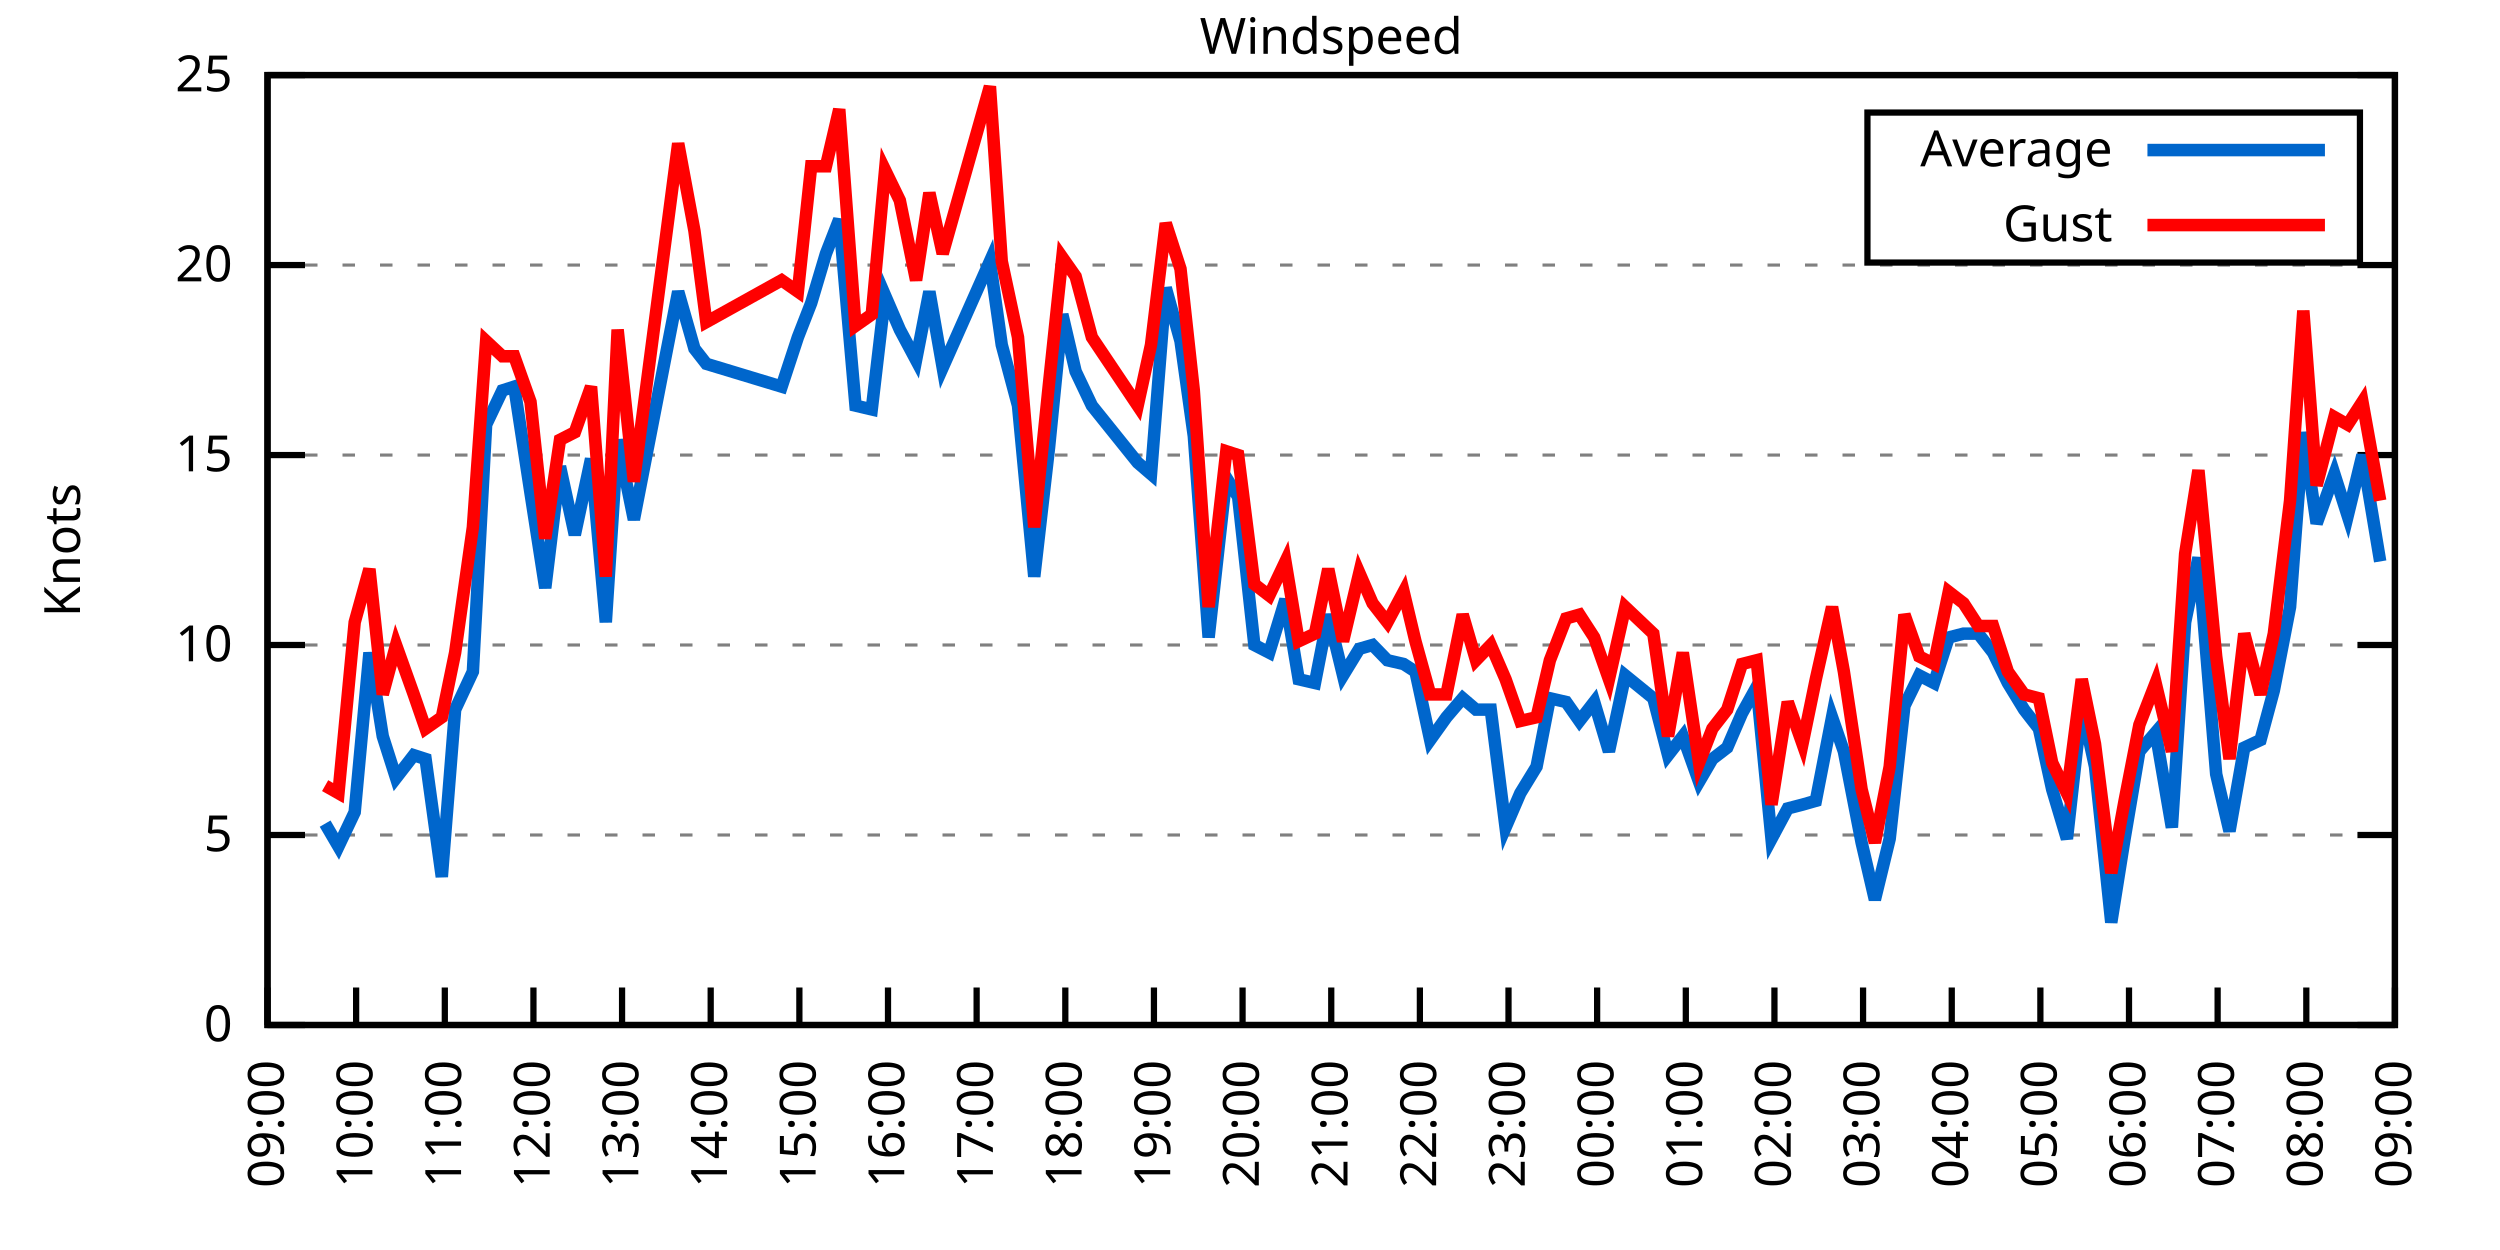
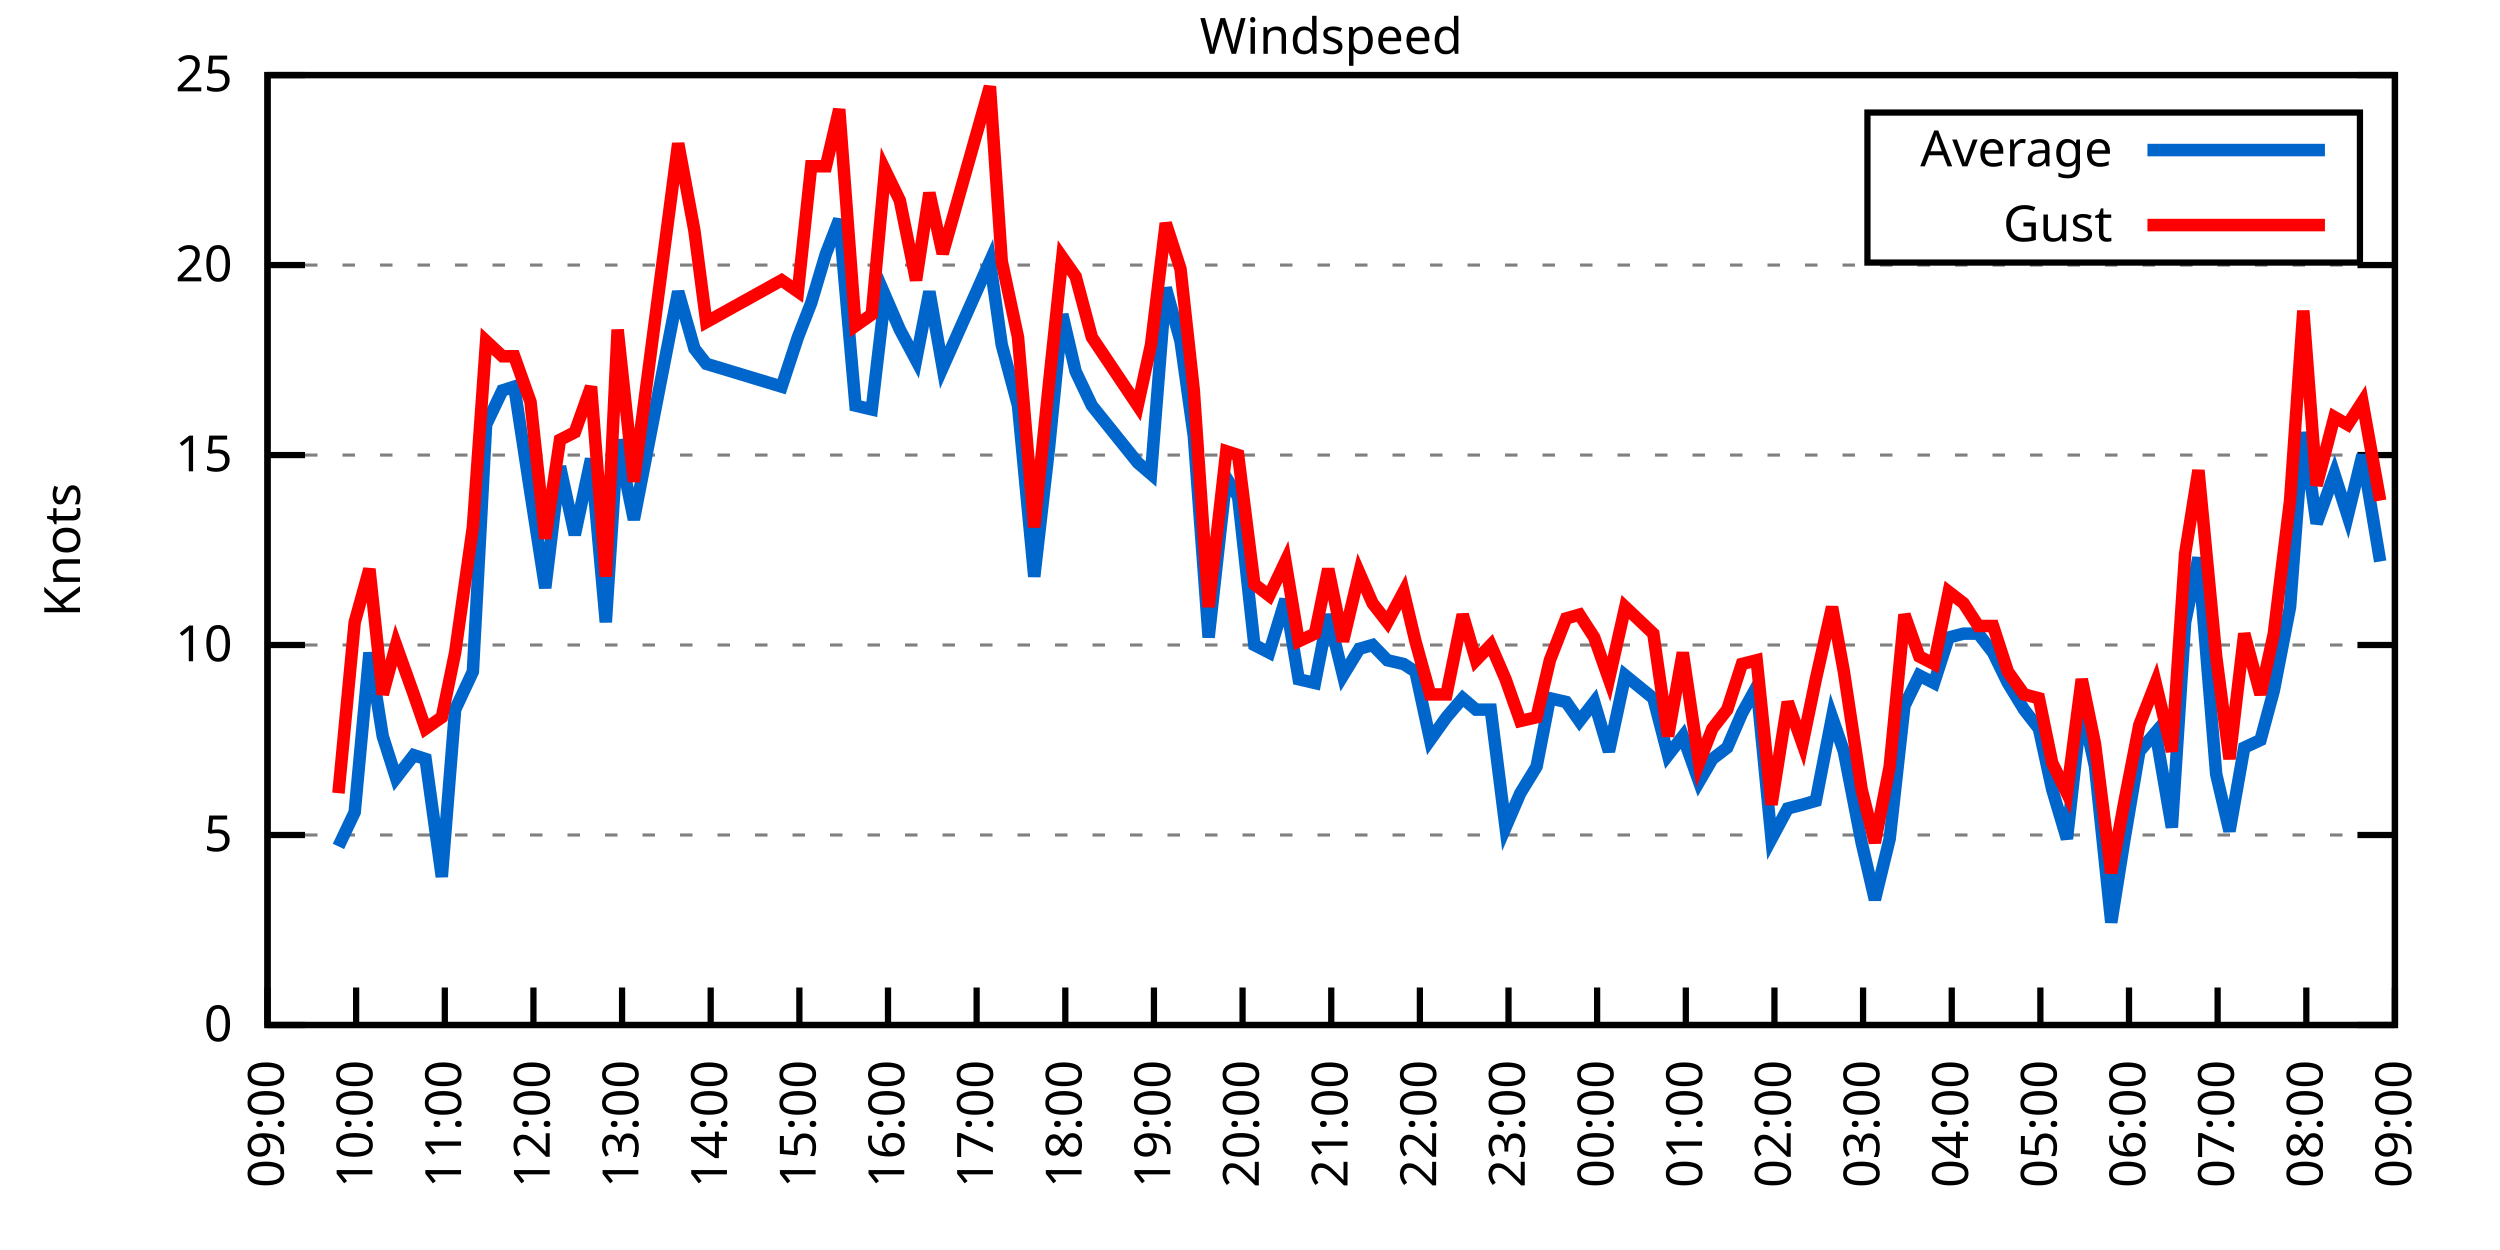
<svg xmlns="http://www.w3.org/2000/svg" xmlns:xlink="http://www.w3.org/1999/xlink" width="400" height="200" viewBox="0 0 400 200">
  <g id="gnuplot_canvas">
    <rect x="0" y="0" width="400" height="200" fill="none" />
    <defs>
      <circle id="gpDot" r="0.5" stroke-width="0.5" stroke="currentColor" />
      <path id="gpPt0" stroke-width="0.333" stroke="currentColor" d="M-1,0 h2 M0,-1 v2" />
      <path id="gpPt1" stroke-width="0.333" stroke="currentColor" d="M-1,-1 L1,1 M1,-1 L-1,1" />
      <path id="gpPt2" stroke-width="0.333" stroke="currentColor" d="M-1,0 L1,0 M0,-1 L0,1 M-1,-1 L1,1 M-1,1 L1,-1" />
      <rect id="gpPt3" stroke-width="0.333" stroke="currentColor" x="-1" y="-1" width="2" height="2" />
      <rect id="gpPt4" stroke-width="0.333" stroke="currentColor" fill="currentColor" x="-1" y="-1" width="2" height="2" />
      <circle id="gpPt5" stroke-width="0.333" stroke="currentColor" cx="0" cy="0" r="1" />
      <use xlink:href="#gpPt5" id="gpPt6" fill="currentColor" stroke="none" />
      <path id="gpPt7" stroke-width="0.333" stroke="currentColor" d="M0,-1.33 L-1.33,0.67 L1.33,0.67 z" />
      <use xlink:href="#gpPt7" id="gpPt8" fill="currentColor" stroke="none" />
      <use xlink:href="#gpPt7" id="gpPt9" stroke="currentColor" transform="rotate(180)" />
      <use xlink:href="#gpPt9" id="gpPt10" fill="currentColor" stroke="none" />
      <use xlink:href="#gpPt3" id="gpPt11" stroke="currentColor" transform="rotate(45)" />
      <use xlink:href="#gpPt11" id="gpPt12" fill="currentColor" stroke="none" />
      <path id="gpPt13" stroke-width="0.333" stroke="currentColor" d="M0,1.330 L1.265,0.411 L0.782,-1.067 L-0.782,-1.076 L-1.265,0.411 z" />
      <use xlink:href="#gpPt13" id="gpPt14" fill="currentColor" stroke="none" />
      <filter id="textbox" filterUnits="objectBoundingBox" x="0" y="0" height="1" width="1">
        <feFlood flood-color="white" flood-opacity="1" result="bgnd" />
        <feComposite in="SourceGraphic" in2="bgnd" operator="atop" />
      </filter>
      <filter id="greybox" filterUnits="objectBoundingBox" x="0" y="0" height="1" width="1">
        <feFlood flood-color="lightgrey" flood-opacity="1" result="grey" />
        <feComposite in="SourceGraphic" in2="grey" operator="atop" />
      </filter>
    </defs>
    <g fill="none" color="white" stroke="currentColor" stroke-width="1.00" stroke-linecap="butt" stroke-linejoin="miter">
</g>
    <g fill="none" color="black" stroke="currentColor" stroke-width="1.00" stroke-linecap="butt" stroke-linejoin="miter">
      <g stroke="none" shape-rendering="crispEdges">
        <polygon fill="rgb(255, 255, 255)" points="42.80,164.00 383.18,164.00 383.18,12.02 42.80,12.02 " />
      </g>
    </g>
    <g fill="none" color="black" stroke="currentColor" stroke-width="1.00" stroke-linecap="butt" stroke-linejoin="miter">
</g>
    <g fill="none" color="black" stroke="black" stroke-width="0.50" stroke-linecap="butt" stroke-linejoin="miter">
</g>
    <g fill="none" color="gray" stroke="currentColor" stroke-width="0.50" stroke-linecap="butt" stroke-linejoin="miter">
      <path stroke="gray" stroke-dasharray="2,4" class="gridline" d="M42.80,164.00 L383.19,164.00  " />
    </g>
    <g fill="none" color="gray" stroke="gray" stroke-width="1.00" stroke-linecap="butt" stroke-linejoin="miter">
</g>
    <g fill="none" color="black" stroke="currentColor" stroke-width="1.00" stroke-linecap="butt" stroke-linejoin="miter">
      <path stroke="black" d="M42.80,164.00 L48.80,164.00 M383.19,164.00 L377.19,164.00  " />
      <g transform="translate(37.20,166.60)" stroke="none" fill="black" font-family="Sans" font-size="8.00" text-anchor="end">
        <text>
          <tspan font-family="Sans"> 0</tspan>
        </text>
      </g>
    </g>
    <g fill="none" color="black" stroke="currentColor" stroke-width="1.00" stroke-linecap="butt" stroke-linejoin="miter">
</g>
    <g fill="none" color="black" stroke="black" stroke-width="0.50" stroke-linecap="butt" stroke-linejoin="miter">
</g>
    <g fill="none" color="gray" stroke="currentColor" stroke-width="0.50" stroke-linecap="butt" stroke-linejoin="miter">
      <path stroke="gray" stroke-dasharray="2,4" class="gridline" d="M42.80,133.60 L383.19,133.60  " />
    </g>
    <g fill="none" color="gray" stroke="gray" stroke-width="1.00" stroke-linecap="butt" stroke-linejoin="miter">
</g>
    <g fill="none" color="black" stroke="currentColor" stroke-width="1.00" stroke-linecap="butt" stroke-linejoin="miter">
      <path stroke="black" d="M42.80,133.60 L48.80,133.60 M383.19,133.60 L377.19,133.60  " />
      <g transform="translate(37.20,136.20)" stroke="none" fill="black" font-family="Sans" font-size="8.00" text-anchor="end">
        <text>
          <tspan font-family="Sans"> 5</tspan>
        </text>
      </g>
    </g>
    <g fill="none" color="black" stroke="currentColor" stroke-width="1.00" stroke-linecap="butt" stroke-linejoin="miter">
</g>
    <g fill="none" color="black" stroke="black" stroke-width="0.50" stroke-linecap="butt" stroke-linejoin="miter">
</g>
    <g fill="none" color="gray" stroke="currentColor" stroke-width="0.50" stroke-linecap="butt" stroke-linejoin="miter">
      <path stroke="gray" stroke-dasharray="2,4" class="gridline" d="M42.80,103.20 L383.19,103.20  " />
    </g>
    <g fill="none" color="gray" stroke="gray" stroke-width="1.00" stroke-linecap="butt" stroke-linejoin="miter">
</g>
    <g fill="none" color="black" stroke="currentColor" stroke-width="1.00" stroke-linecap="butt" stroke-linejoin="miter">
      <path stroke="black" d="M42.80,103.20 L48.80,103.20 M383.19,103.20 L377.19,103.20  " />
      <g transform="translate(37.20,105.80)" stroke="none" fill="black" font-family="Sans" font-size="8.00" text-anchor="end">
        <text>
          <tspan font-family="Sans"> 10</tspan>
        </text>
      </g>
    </g>
    <g fill="none" color="black" stroke="currentColor" stroke-width="1.00" stroke-linecap="butt" stroke-linejoin="miter">
</g>
    <g fill="none" color="black" stroke="black" stroke-width="0.50" stroke-linecap="butt" stroke-linejoin="miter">
</g>
    <g fill="none" color="gray" stroke="currentColor" stroke-width="0.50" stroke-linecap="butt" stroke-linejoin="miter">
      <path stroke="gray" stroke-dasharray="2,4" class="gridline" d="M42.80,72.81 L383.19,72.81  " />
    </g>
    <g fill="none" color="gray" stroke="gray" stroke-width="1.00" stroke-linecap="butt" stroke-linejoin="miter">
</g>
    <g fill="none" color="black" stroke="currentColor" stroke-width="1.00" stroke-linecap="butt" stroke-linejoin="miter">
      <path stroke="black" d="M42.80,72.81 L48.80,72.81 M383.19,72.81 L377.19,72.81  " />
      <g transform="translate(37.20,75.41)" stroke="none" fill="black" font-family="Sans" font-size="8.00" text-anchor="end">
        <text>
          <tspan font-family="Sans"> 15</tspan>
        </text>
      </g>
    </g>
    <g fill="none" color="black" stroke="currentColor" stroke-width="1.00" stroke-linecap="butt" stroke-linejoin="miter">
</g>
    <g fill="none" color="black" stroke="black" stroke-width="0.50" stroke-linecap="butt" stroke-linejoin="miter">
</g>
    <g fill="none" color="gray" stroke="currentColor" stroke-width="0.50" stroke-linecap="butt" stroke-linejoin="miter">
      <path stroke="gray" stroke-dasharray="2,4" class="gridline" d="M42.80,42.41 L383.19,42.41  " />
    </g>
    <g fill="none" color="gray" stroke="gray" stroke-width="1.00" stroke-linecap="butt" stroke-linejoin="miter">
</g>
    <g fill="none" color="black" stroke="currentColor" stroke-width="1.00" stroke-linecap="butt" stroke-linejoin="miter">
      <path stroke="black" d="M42.80,42.41 L48.80,42.41 M383.19,42.41 L377.19,42.41  " />
      <g transform="translate(37.20,45.01)" stroke="none" fill="black" font-family="Sans" font-size="8.00" text-anchor="end">
        <text>
          <tspan font-family="Sans"> 20</tspan>
        </text>
      </g>
    </g>
    <g fill="none" color="black" stroke="currentColor" stroke-width="1.00" stroke-linecap="butt" stroke-linejoin="miter">
</g>
    <g fill="none" color="black" stroke="black" stroke-width="0.50" stroke-linecap="butt" stroke-linejoin="miter">
</g>
    <g fill="none" color="gray" stroke="currentColor" stroke-width="0.50" stroke-linecap="butt" stroke-linejoin="miter">
      <path stroke="gray" stroke-dasharray="2,4" class="gridline" d="M42.80,12.01 L383.19,12.01  " />
    </g>
    <g fill="none" color="gray" stroke="gray" stroke-width="1.00" stroke-linecap="butt" stroke-linejoin="miter">
</g>
    <g fill="none" color="black" stroke="currentColor" stroke-width="1.00" stroke-linecap="butt" stroke-linejoin="miter">
      <path stroke="black" d="M42.80,12.01 L48.80,12.01 M383.19,12.01 L377.19,12.01  " />
      <g transform="translate(37.20,14.61)" stroke="none" fill="black" font-family="Sans" font-size="8.00" text-anchor="end">
        <text>
          <tspan font-family="Sans"> 25</tspan>
        </text>
      </g>
    </g>
    <g fill="none" color="black" stroke="currentColor" stroke-width="1.00" stroke-linecap="butt" stroke-linejoin="miter">
      <path stroke="black" d="M42.80,164.00 L42.80,158.00  " />
      <g transform="translate(45.40,169.60) rotate(270.00)" stroke="none" fill="black" font-family="Sans" font-size="8.00" text-anchor="end">
        <text>
          <tspan font-family="Sans">09:00</tspan>
        </text>
      </g>
    </g>
    <g fill="none" color="black" stroke="currentColor" stroke-width="1.00" stroke-linecap="butt" stroke-linejoin="miter">
      <path stroke="black" d="M56.98,164.00 L56.98,158.00  " />
      <g transform="translate(59.58,169.60) rotate(270.00)" stroke="none" fill="black" font-family="Sans" font-size="8.00" text-anchor="end">
        <text>
          <tspan font-family="Sans">10:00</tspan>
        </text>
      </g>
    </g>
    <g fill="none" color="black" stroke="currentColor" stroke-width="1.00" stroke-linecap="butt" stroke-linejoin="miter">
      <path stroke="black" d="M71.17,164.00 L71.17,158.00  " />
      <g transform="translate(73.77,169.60) rotate(270.00)" stroke="none" fill="black" font-family="Sans" font-size="8.00" text-anchor="end">
        <text>
          <tspan font-family="Sans">11:00</tspan>
        </text>
      </g>
    </g>
    <g fill="none" color="black" stroke="currentColor" stroke-width="1.00" stroke-linecap="butt" stroke-linejoin="miter">
      <path stroke="black" d="M85.35,164.00 L85.35,158.00  " />
      <g transform="translate(87.95,169.60) rotate(270.00)" stroke="none" fill="black" font-family="Sans" font-size="8.00" text-anchor="end">
        <text>
          <tspan font-family="Sans">12:00</tspan>
        </text>
      </g>
    </g>
    <g fill="none" color="black" stroke="currentColor" stroke-width="1.00" stroke-linecap="butt" stroke-linejoin="miter">
      <path stroke="black" d="M99.53,164.00 L99.53,158.00  " />
      <g transform="translate(102.13,169.60) rotate(270.00)" stroke="none" fill="black" font-family="Sans" font-size="8.00" text-anchor="end">
        <text>
          <tspan font-family="Sans">13:00</tspan>
        </text>
      </g>
    </g>
    <g fill="none" color="black" stroke="currentColor" stroke-width="1.00" stroke-linecap="butt" stroke-linejoin="miter">
      <path stroke="black" d="M113.71,164.00 L113.71,158.00  " />
      <g transform="translate(116.31,169.60) rotate(270.00)" stroke="none" fill="black" font-family="Sans" font-size="8.00" text-anchor="end">
        <text>
          <tspan font-family="Sans">14:00</tspan>
        </text>
      </g>
    </g>
    <g fill="none" color="black" stroke="currentColor" stroke-width="1.00" stroke-linecap="butt" stroke-linejoin="miter">
      <path stroke="black" d="M127.90,164.00 L127.90,158.00  " />
      <g transform="translate(130.50,169.60) rotate(270.00)" stroke="none" fill="black" font-family="Sans" font-size="8.00" text-anchor="end">
        <text>
          <tspan font-family="Sans">15:00</tspan>
        </text>
      </g>
    </g>
    <g fill="none" color="black" stroke="currentColor" stroke-width="1.00" stroke-linecap="butt" stroke-linejoin="miter">
      <path stroke="black" d="M142.08,164.00 L142.08,158.00  " />
      <g transform="translate(144.68,169.60) rotate(270.00)" stroke="none" fill="black" font-family="Sans" font-size="8.00" text-anchor="end">
        <text>
          <tspan font-family="Sans">16:00</tspan>
        </text>
      </g>
    </g>
    <g fill="none" color="black" stroke="currentColor" stroke-width="1.00" stroke-linecap="butt" stroke-linejoin="miter">
      <path stroke="black" d="M156.26,164.00 L156.26,158.00  " />
      <g transform="translate(158.86,169.60) rotate(270.00)" stroke="none" fill="black" font-family="Sans" font-size="8.00" text-anchor="end">
        <text>
          <tspan font-family="Sans">17:00</tspan>
        </text>
      </g>
    </g>
    <g fill="none" color="black" stroke="currentColor" stroke-width="1.00" stroke-linecap="butt" stroke-linejoin="miter">
      <path stroke="black" d="M170.45,164.00 L170.45,158.00  " />
      <g transform="translate(173.05,169.60) rotate(270.00)" stroke="none" fill="black" font-family="Sans" font-size="8.00" text-anchor="end">
        <text>
          <tspan font-family="Sans">18:00</tspan>
        </text>
      </g>
    </g>
    <g fill="none" color="black" stroke="currentColor" stroke-width="1.00" stroke-linecap="butt" stroke-linejoin="miter">
      <path stroke="black" d="M184.63,164.00 L184.63,158.00  " />
      <g transform="translate(187.23,169.60) rotate(270.00)" stroke="none" fill="black" font-family="Sans" font-size="8.00" text-anchor="end">
        <text>
          <tspan font-family="Sans">19:00</tspan>
        </text>
      </g>
    </g>
    <g fill="none" color="black" stroke="currentColor" stroke-width="1.00" stroke-linecap="butt" stroke-linejoin="miter">
      <path stroke="black" d="M198.81,164.00 L198.81,158.00  " />
      <g transform="translate(201.41,169.60) rotate(270.00)" stroke="none" fill="black" font-family="Sans" font-size="8.00" text-anchor="end">
        <text>
          <tspan font-family="Sans">20:00</tspan>
        </text>
      </g>
    </g>
    <g fill="none" color="black" stroke="currentColor" stroke-width="1.00" stroke-linecap="butt" stroke-linejoin="miter">
      <path stroke="black" d="M213.00,164.00 L213.00,158.00  " />
      <g transform="translate(215.60,169.60) rotate(270.00)" stroke="none" fill="black" font-family="Sans" font-size="8.00" text-anchor="end">
        <text>
          <tspan font-family="Sans">21:00</tspan>
        </text>
      </g>
    </g>
    <g fill="none" color="black" stroke="currentColor" stroke-width="1.00" stroke-linecap="butt" stroke-linejoin="miter">
      <path stroke="black" d="M227.18,164.00 L227.18,158.00  " />
      <g transform="translate(229.78,169.60) rotate(270.00)" stroke="none" fill="black" font-family="Sans" font-size="8.00" text-anchor="end">
        <text>
          <tspan font-family="Sans">22:00</tspan>
        </text>
      </g>
    </g>
    <g fill="none" color="black" stroke="currentColor" stroke-width="1.00" stroke-linecap="butt" stroke-linejoin="miter">
      <path stroke="black" d="M241.36,164.00 L241.36,158.00  " />
      <g transform="translate(243.96,169.60) rotate(270.00)" stroke="none" fill="black" font-family="Sans" font-size="8.00" text-anchor="end">
        <text>
          <tspan font-family="Sans">23:00</tspan>
        </text>
      </g>
    </g>
    <g fill="none" color="black" stroke="currentColor" stroke-width="1.00" stroke-linecap="butt" stroke-linejoin="miter">
      <path stroke="black" d="M255.54,164.00 L255.54,158.00  " />
      <g transform="translate(258.14,169.60) rotate(270.00)" stroke="none" fill="black" font-family="Sans" font-size="8.00" text-anchor="end">
        <text>
          <tspan font-family="Sans">00:00</tspan>
        </text>
      </g>
    </g>
    <g fill="none" color="black" stroke="currentColor" stroke-width="1.00" stroke-linecap="butt" stroke-linejoin="miter">
      <path stroke="black" d="M269.73,164.00 L269.73,158.00  " />
      <g transform="translate(272.33,169.60) rotate(270.00)" stroke="none" fill="black" font-family="Sans" font-size="8.00" text-anchor="end">
        <text>
          <tspan font-family="Sans">01:00</tspan>
        </text>
      </g>
    </g>
    <g fill="none" color="black" stroke="currentColor" stroke-width="1.00" stroke-linecap="butt" stroke-linejoin="miter">
      <path stroke="black" d="M283.91,164.00 L283.91,158.00  " />
      <g transform="translate(286.51,169.60) rotate(270.00)" stroke="none" fill="black" font-family="Sans" font-size="8.00" text-anchor="end">
        <text>
          <tspan font-family="Sans">02:00</tspan>
        </text>
      </g>
    </g>
    <g fill="none" color="black" stroke="currentColor" stroke-width="1.00" stroke-linecap="butt" stroke-linejoin="miter">
      <path stroke="black" d="M298.09,164.00 L298.09,158.00  " />
      <g transform="translate(300.69,169.60) rotate(270.00)" stroke="none" fill="black" font-family="Sans" font-size="8.00" text-anchor="end">
        <text>
          <tspan font-family="Sans">03:00</tspan>
        </text>
      </g>
    </g>
    <g fill="none" color="black" stroke="currentColor" stroke-width="1.00" stroke-linecap="butt" stroke-linejoin="miter">
      <path stroke="black" d="M312.28,164.00 L312.28,158.00  " />
      <g transform="translate(314.88,169.60) rotate(270.00)" stroke="none" fill="black" font-family="Sans" font-size="8.00" text-anchor="end">
        <text>
          <tspan font-family="Sans">04:00</tspan>
        </text>
      </g>
    </g>
    <g fill="none" color="black" stroke="currentColor" stroke-width="1.00" stroke-linecap="butt" stroke-linejoin="miter">
      <path stroke="black" d="M326.46,164.00 L326.46,158.00  " />
      <g transform="translate(329.06,169.60) rotate(270.00)" stroke="none" fill="black" font-family="Sans" font-size="8.00" text-anchor="end">
        <text>
          <tspan font-family="Sans">05:00</tspan>
        </text>
      </g>
    </g>
    <g fill="none" color="black" stroke="currentColor" stroke-width="1.00" stroke-linecap="butt" stroke-linejoin="miter">
      <path stroke="black" d="M340.64,164.00 L340.64,158.00  " />
      <g transform="translate(343.24,169.60) rotate(270.00)" stroke="none" fill="black" font-family="Sans" font-size="8.00" text-anchor="end">
        <text>
          <tspan font-family="Sans">06:00</tspan>
        </text>
      </g>
    </g>
    <g fill="none" color="black" stroke="currentColor" stroke-width="1.00" stroke-linecap="butt" stroke-linejoin="miter">
      <path stroke="black" d="M354.82,164.00 L354.82,158.00  " />
      <g transform="translate(357.42,169.60) rotate(270.00)" stroke="none" fill="black" font-family="Sans" font-size="8.00" text-anchor="end">
        <text>
          <tspan font-family="Sans">07:00</tspan>
        </text>
      </g>
    </g>
    <g fill="none" color="black" stroke="currentColor" stroke-width="1.00" stroke-linecap="butt" stroke-linejoin="miter">
      <path stroke="black" d="M369.01,164.00 L369.01,158.00  " />
      <g transform="translate(371.61,169.60) rotate(270.00)" stroke="none" fill="black" font-family="Sans" font-size="8.00" text-anchor="end">
        <text>
          <tspan font-family="Sans">08:00</tspan>
        </text>
      </g>
    </g>
    <g fill="none" color="black" stroke="currentColor" stroke-width="1.00" stroke-linecap="butt" stroke-linejoin="miter">
      <path stroke="black" d="M383.19,164.00 L383.19,158.00  " />
      <g transform="translate(385.79,169.60) rotate(270.00)" stroke="none" fill="black" font-family="Sans" font-size="8.00" text-anchor="end">
        <text>
          <tspan font-family="Sans">09:00</tspan>
        </text>
      </g>
    </g>
    <g fill="none" color="black" stroke="currentColor" stroke-width="1.00" stroke-linecap="butt" stroke-linejoin="miter">
</g>
    <g fill="none" color="black" stroke="currentColor" stroke-width="1.00" stroke-linecap="butt" stroke-linejoin="miter">
      <path stroke="black" d="M42.80,12.01 L42.80,164.00 L383.19,164.00 L383.19,12.01 L42.80,12.01 Z  " />
    </g>
    <g fill="none" color="black" stroke="currentColor" stroke-width="1.00" stroke-linecap="butt" stroke-linejoin="miter">
</g>
    <g fill="none" color="black" stroke="currentColor" stroke-width="1.00" stroke-linecap="butt" stroke-linejoin="miter">
      <path stroke="black" d="M298.79,42.01 L298.79,18.01 L377.59,18.01 L377.59,42.01 L298.79,42.01 Z  " />
    </g>
    <g id="Windspeed_plot_1">
      <g fill="none" color="white" stroke="black" stroke-width="2.00" stroke-linecap="butt" stroke-linejoin="miter">
</g>
      <g fill="none" color="black" stroke="currentColor" stroke-width="2.00" stroke-linecap="butt" stroke-linejoin="miter">
        <g transform="translate(337.99,26.61)" stroke="none" fill="black" font-family="Sans" font-size="8.00" text-anchor="end">
          <text>
            <tspan font-family="Sans">Average</tspan>
          </text>
        </g>
      </g>
      <g fill="none" color="black" stroke="currentColor" stroke-width="2.00" stroke-linecap="butt" stroke-linejoin="miter">
-         <path stroke="rgb(  0, 102, 204)" d="M343.59,24.01 L371.99,24.01 M52.02,131.78 L54.15,135.43 L56.75,129.95 L59.11,104.42 L61.24,117.80 L63.37,124.48   L66.20,120.83 L68.09,121.44 L70.69,140.29 L72.82,113.54 L75.66,107.46 L77.78,67.94 L80.38,62.47 L82.28,61.86   L84.88,78.89 L87.24,94.08 L89.60,74.63 L91.97,85.57 L94.57,73.41 L96.93,99.56 L98.82,70.37 L101.42,83.14   L108.51,46.66 L111.11,55.78 L113.01,58.21 L125.06,61.86 L127.66,53.96 L129.79,48.49 L132.15,40.58 L134.28,35.11   L136.88,64.90 L139.48,65.51 L141.61,47.27 L143.97,52.74 L146.57,57.61 L148.70,46.66 L150.83,58.82 L158.39,41.80   L160.28,55.18 L162.88,64.90 L165.48,92.26 L167.85,71.59 L169.97,50.31 L172.10,59.43 L174.70,64.90 L182.03,74.02   L184.16,75.85 L186.52,46.06 L188.88,54.57 L191.01,69.77 L193.38,101.99 L196.21,76.45 L198.10,79.49 L200.70,103.20   L203.07,104.42 L205.67,95.91 L207.79,108.68 L210.39,109.28 L212.52,98.34 L214.89,108.07 L217.49,103.81 L219.61,103.20   L221.98,105.64 L224.58,106.24 L226.47,107.46 L228.83,118.40 L231.43,114.76 L234.03,111.72 L236.16,113.54 L238.52,113.54   L240.89,132.39 L243.25,126.91 L245.85,122.66 L247.98,111.72 L250.58,112.32 L252.71,115.36 L255.07,112.32 L257.43,120.23   L260.04,108.07 L264.53,111.72 L266.89,120.83 L269.25,117.80 L271.85,125.09 L273.98,121.44 L276.35,119.62 L278.71,114.15   L281.07,109.89 L283.44,134.21 L286.04,129.35 L288.40,128.74 L290.53,128.13 L293.13,114.76 L295.02,120.23 L297.86,134.82   L299.98,143.94 L302.35,134.21 L304.71,112.93 L307.08,108.07 L309.44,109.28 L311.80,101.99 L314.17,101.38 L316.53,101.38   L318.89,104.42 L321.26,109.28 L323.86,113.54 L326.22,116.58 L328.35,126.31 L330.71,134.21 L333.08,112.93 L335.20,122.66   L337.80,147.59 L339.93,134.21 L342.30,120.23 L344.90,117.19 L347.50,132.39 L349.62,99.56 L351.75,89.22 L354.59,123.87   L356.72,132.99 L359.08,119.62 L361.68,118.40 L363.81,110.50 L366.41,97.12 L368.53,69.16 L370.66,83.75 L373.50,75.85   L375.63,82.53 L377.99,72.81 L380.83,89.83  " />
+         <path stroke="rgb(  0, 102, 204)" d="M343.59,24.01 L371.99,24.01 M54.15,135.43 L56.75,129.95 L59.11,104.42 L61.24,117.80 L63.37,124.48 L66.20,120.83   L68.09,121.44 L70.69,140.29 L72.82,113.54 L75.66,107.46 L77.78,67.94 L80.38,62.47 L82.28,61.86 L84.88,78.89   L87.24,94.08 L89.60,74.63 L91.97,85.57 L94.57,73.41 L96.93,99.56 L98.82,70.37 L101.42,83.14 L108.51,46.66   L111.11,55.78 L113.01,58.21 L125.06,61.86 L127.66,53.96 L129.79,48.49 L132.15,40.58 L134.28,35.11 L136.88,64.90   L139.48,65.51 L141.61,47.27 L143.97,52.74 L146.57,57.61 L148.70,46.66 L150.83,58.82 L158.39,41.80 L160.28,55.18   L162.88,64.90 L165.48,92.26 L167.85,71.59 L169.97,50.31 L172.10,59.43 L174.70,64.90 L182.03,74.02 L184.16,75.85   L186.52,46.06 L188.88,54.57 L191.01,69.77 L193.38,101.99 L196.21,76.45 L198.10,79.49 L200.70,103.20 L203.07,104.42   L205.67,95.91 L207.79,108.68 L210.39,109.28 L212.52,98.34 L214.89,108.07 L217.49,103.81 L219.61,103.20 L221.98,105.64   L224.58,106.24 L226.47,107.46 L228.83,118.40 L231.43,114.76 L234.03,111.72 L236.16,113.54 L238.52,113.54 L240.89,132.39   L243.25,126.91 L245.85,122.66 L247.98,111.72 L250.58,112.32 L252.71,115.36 L255.07,112.32 L257.43,120.23 L260.04,108.07   L264.53,111.72 L266.89,120.83 L269.25,117.80 L271.85,125.09 L273.98,121.44 L276.35,119.62 L278.71,114.15 L281.07,109.89   L283.44,134.21 L286.04,129.35 L288.40,128.74 L290.53,128.13 L293.13,114.76 L295.02,120.23 L297.86,134.82 L299.98,143.94   L302.35,134.21 L304.71,112.93 L307.08,108.07 L309.44,109.28 L311.80,101.99 L314.17,101.38 L316.53,101.38 L318.89,104.42   L321.26,109.28 L323.86,113.54 L326.22,116.58 L328.35,126.31 L330.71,134.21 L333.08,112.93 L335.20,122.66 L337.80,147.59   L339.93,134.21 L342.30,120.23 L344.90,117.19 L347.50,132.39 L349.62,99.56 L351.75,89.22 L354.59,123.87 L356.72,132.99   L359.08,119.62 L361.68,118.40 L363.81,110.50 L366.41,97.12 L368.53,69.16 L370.66,83.75 L373.50,75.85 L375.63,82.53   L377.99,72.81 L380.83,89.83  " />
      </g>
    </g>
    <g id="Windspeed_plot_2">
      <g fill="none" color="black" stroke="currentColor" stroke-width="2.00" stroke-linecap="butt" stroke-linejoin="miter">
        <g transform="translate(337.99,38.61)" stroke="none" fill="black" font-family="Sans" font-size="8.00" text-anchor="end">
          <text>
            <tspan font-family="Sans">Gust</tspan>
          </text>
        </g>
      </g>
      <g fill="none" color="black" stroke="currentColor" stroke-width="2.00" stroke-linecap="butt" stroke-linejoin="miter">
-         <path stroke="rgb(255,   0,   0)" d="M343.59,36.01 L371.99,36.01 M52.02,125.70 L54.15,126.91 L56.75,99.56 L59.11,91.04 L61.24,111.11 L63.37,103.20   L66.20,111.11 L68.09,116.58 L70.69,114.76 L72.82,104.42 L75.66,84.36 L77.78,54.57 L80.38,57.00 L82.28,57.00   L84.88,64.29 L87.24,86.18 L89.60,70.37 L91.97,69.16 L94.57,61.86 L96.93,92.26 L98.82,52.74 L101.42,77.06   L108.51,22.95 L111.11,36.94 L113.01,51.53 L125.06,44.84 L127.66,46.66 L129.79,26.60 L132.15,26.60 L134.28,17.48   L136.88,52.14 L139.48,50.31 L141.61,27.21 L143.97,32.07 L146.57,44.84 L148.70,30.86 L150.83,40.58 L158.39,13.83   L160.28,41.80 L162.88,53.96 L165.48,84.36 L167.85,61.25 L169.97,41.19 L172.10,44.23 L174.70,53.96 L182.03,64.90   L184.16,55.18 L186.52,35.72 L188.88,43.02 L191.01,62.47 L193.38,97.12 L196.21,72.20 L198.10,72.81 L200.70,93.48   L203.07,95.30 L205.67,89.83 L207.79,102.60 L210.39,101.38 L212.52,91.04 L214.89,102.60 L217.49,91.65 L219.61,96.52   L221.98,99.56 L224.58,94.69 L226.47,102.60 L228.83,111.11 L231.43,111.11 L234.03,98.34 L236.16,105.64 L238.52,103.20   L240.89,108.68 L243.25,115.36 L245.85,114.76 L247.98,105.64 L250.58,98.95 L252.71,98.34 L255.07,101.99 L257.43,108.68   L260.04,97.12 L264.53,101.38 L266.89,117.80 L269.25,104.42 L271.85,122.05 L273.98,116.58 L276.35,113.54 L278.71,106.24   L281.07,105.64 L283.44,128.74 L286.04,112.32 L288.40,119.01 L290.53,108.68 L293.13,97.12 L295.02,107.46 L297.86,126.31   L299.98,134.82 L302.35,122.66 L304.71,98.34 L307.08,105.03 L309.44,106.24 L311.80,94.69 L314.17,96.52 L316.53,100.16   L318.89,100.16 L321.26,107.46 L323.86,111.11 L326.22,111.72 L328.35,122.05 L330.71,126.91 L333.08,108.68 L335.20,119.01   L337.80,139.68 L339.93,128.13 L342.30,115.97 L344.90,109.28 L347.50,120.23 L349.62,88.61 L351.75,75.24 L354.59,105.03   L356.72,121.44 L359.08,101.38 L361.68,111.11 L363.81,101.38 L366.41,80.10 L368.53,49.70 L370.66,77.67 L373.50,66.73   L375.63,67.94 L377.99,64.29 L380.83,80.10  " />
+         <path stroke="rgb(255,   0,   0)" d="M343.59,36.01 L371.99,36.01 M54.15,126.91 L56.75,99.56 L59.11,91.04 L61.24,111.11 L63.37,103.20 L66.20,111.11   L68.09,116.58 L70.69,114.76 L72.82,104.42 L75.66,84.36 L77.78,54.57 L80.38,57.00 L82.28,57.00 L84.88,64.29   L87.24,86.18 L89.60,70.37 L91.97,69.16 L94.57,61.86 L96.93,92.26 L98.82,52.74 L101.42,77.06 L108.51,22.95   L111.11,36.94 L113.01,51.53 L125.06,44.84 L127.66,46.66 L129.79,26.60 L132.15,26.60 L134.28,17.48 L136.88,52.14   L139.48,50.31 L141.61,27.21 L143.97,32.07 L146.57,44.84 L148.70,30.86 L150.83,40.58 L158.39,13.83 L160.28,41.80   L162.88,53.96 L165.48,84.36 L167.85,61.25 L169.97,41.19 L172.10,44.23 L174.70,53.96 L182.03,64.90 L184.16,55.18   L186.52,35.72 L188.88,43.02 L191.01,62.47 L193.38,97.12 L196.21,72.20 L198.10,72.81 L200.70,93.48 L203.07,95.30   L205.67,89.83 L207.79,102.60 L210.39,101.38 L212.52,91.04 L214.89,102.60 L217.49,91.65 L219.61,96.52 L221.98,99.56   L224.58,94.69 L226.47,102.60 L228.83,111.11 L231.43,111.11 L234.03,98.34 L236.16,105.64 L238.52,103.20 L240.89,108.68   L243.25,115.36 L245.85,114.76 L247.98,105.64 L250.58,98.95 L252.71,98.34 L255.07,101.99 L257.43,108.68 L260.04,97.12   L264.53,101.38 L266.89,117.80 L269.25,104.42 L271.85,122.05 L273.98,116.58 L276.35,113.54 L278.71,106.24 L281.07,105.64   L283.44,128.74 L286.04,112.32 L288.40,119.01 L290.53,108.68 L293.13,97.12 L295.02,107.46 L297.86,126.31 L299.98,134.82   L302.35,122.66 L304.71,98.34 L307.08,105.03 L309.44,106.24 L311.80,94.69 L314.17,96.52 L316.53,100.16 L318.89,100.16   L321.26,107.46 L323.86,111.11 L326.22,111.72 L328.35,122.05 L330.71,126.91 L333.08,108.68 L335.20,119.01 L337.80,139.68   L339.93,128.13 L342.30,115.97 L344.90,109.28 L347.50,120.23 L349.62,88.61 L351.75,75.24 L354.59,105.03 L356.72,121.44   L359.08,101.38 L361.68,111.11 L363.81,101.38 L366.41,80.10 L368.53,49.70 L370.66,77.67 L373.50,66.73 L375.63,67.94   L377.99,64.29 L380.83,80.10  " />
      </g>
    </g>
    <g fill="none" color="black" stroke="currentColor" stroke-width="2.00" stroke-linecap="butt" stroke-linejoin="miter">
</g>
    <g fill="none" color="black" stroke="black" stroke-width="1.00" stroke-linecap="butt" stroke-linejoin="miter">
</g>
    <g fill="none" color="black" stroke="currentColor" stroke-width="1.00" stroke-linecap="butt" stroke-linejoin="miter">
      <path stroke="black" d="M42.80,12.01 L42.80,164.00 L383.19,164.00 L383.19,12.01 L42.80,12.01 Z  " />
      <g transform="translate(12.80,88.01) rotate(270.00)" stroke="none" fill="black" font-family="Sans" font-size="8.00" text-anchor="middle">
        <text>
          <tspan font-family="Sans">Knots</tspan>
        </text>
      </g>
    </g>
    <g fill="none" color="black" stroke="currentColor" stroke-width="1.00" stroke-linecap="butt" stroke-linejoin="miter">
</g>
    <g fill="none" color="black" stroke="currentColor" stroke-width="1.00" stroke-linecap="butt" stroke-linejoin="miter">
      <g transform="translate(212.99,8.61)" stroke="none" fill="black" font-family="Sans" font-size="8.00" text-anchor="middle">
        <text>
          <tspan font-family="Sans">Windspeed</tspan>
        </text>
      </g>
    </g>
    <g fill="none" color="black" stroke="currentColor" stroke-width="1.00" stroke-linecap="butt" stroke-linejoin="miter">
</g>
  </g>
</svg>
